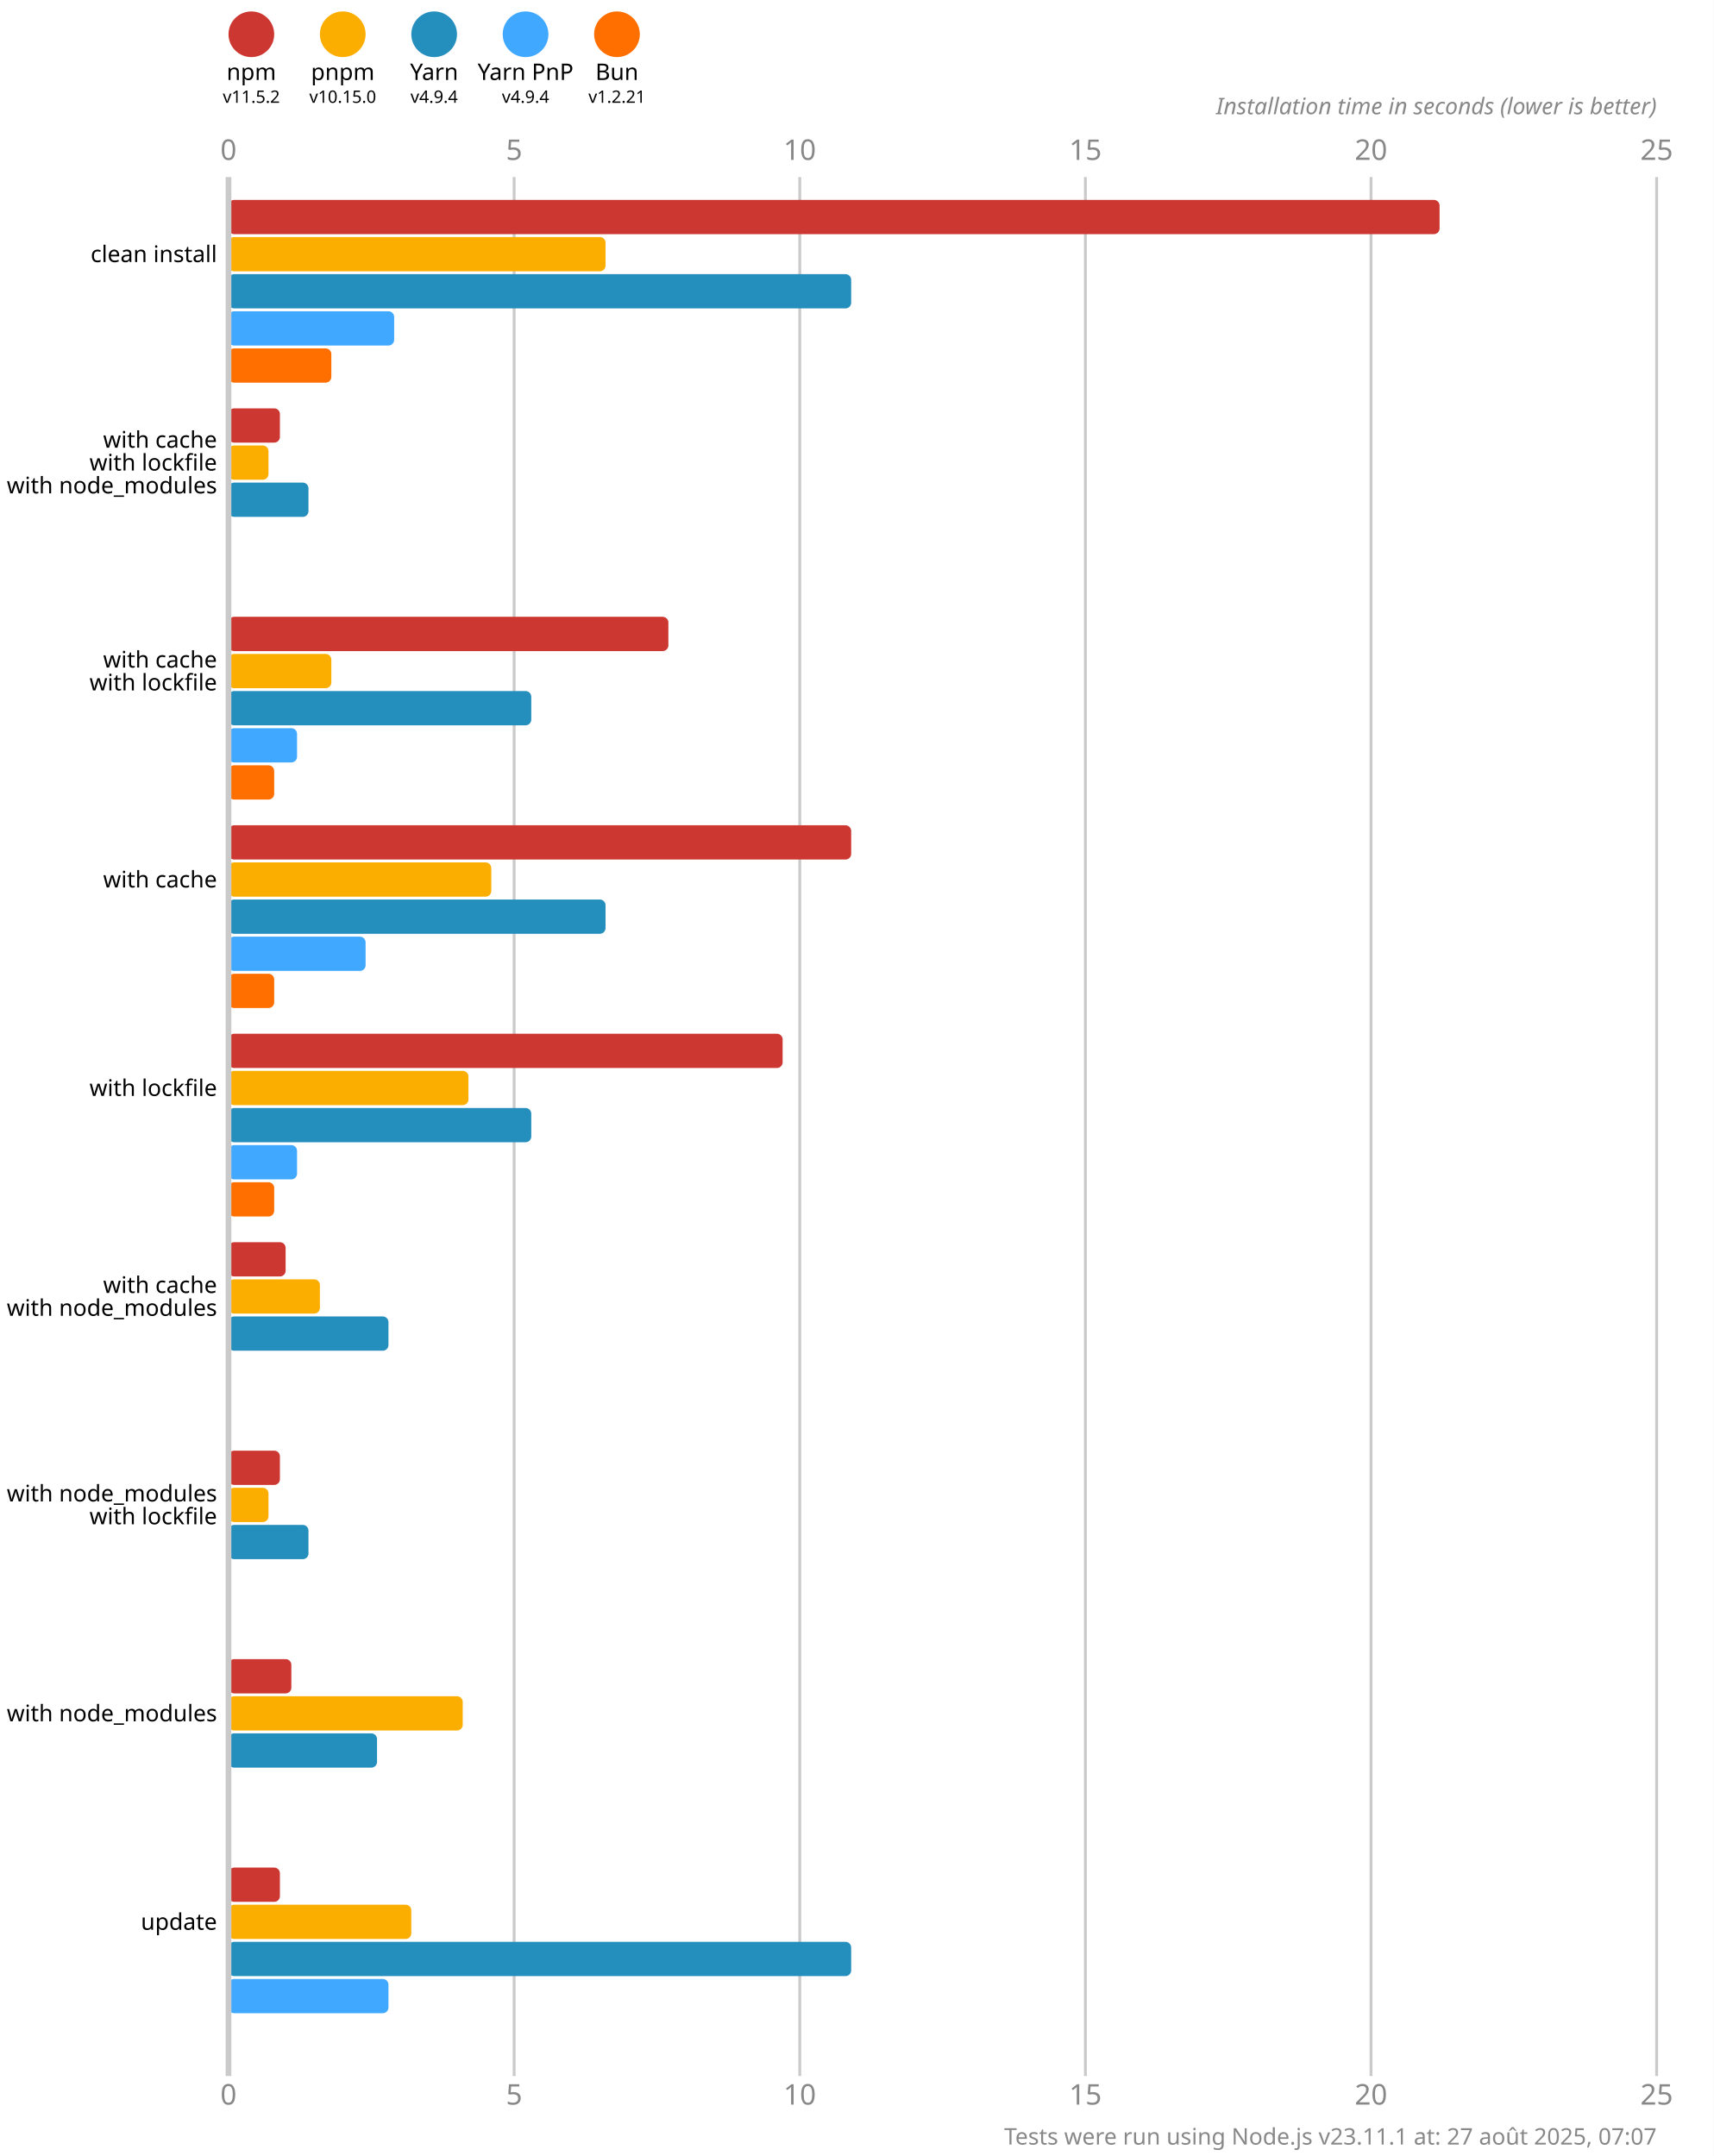
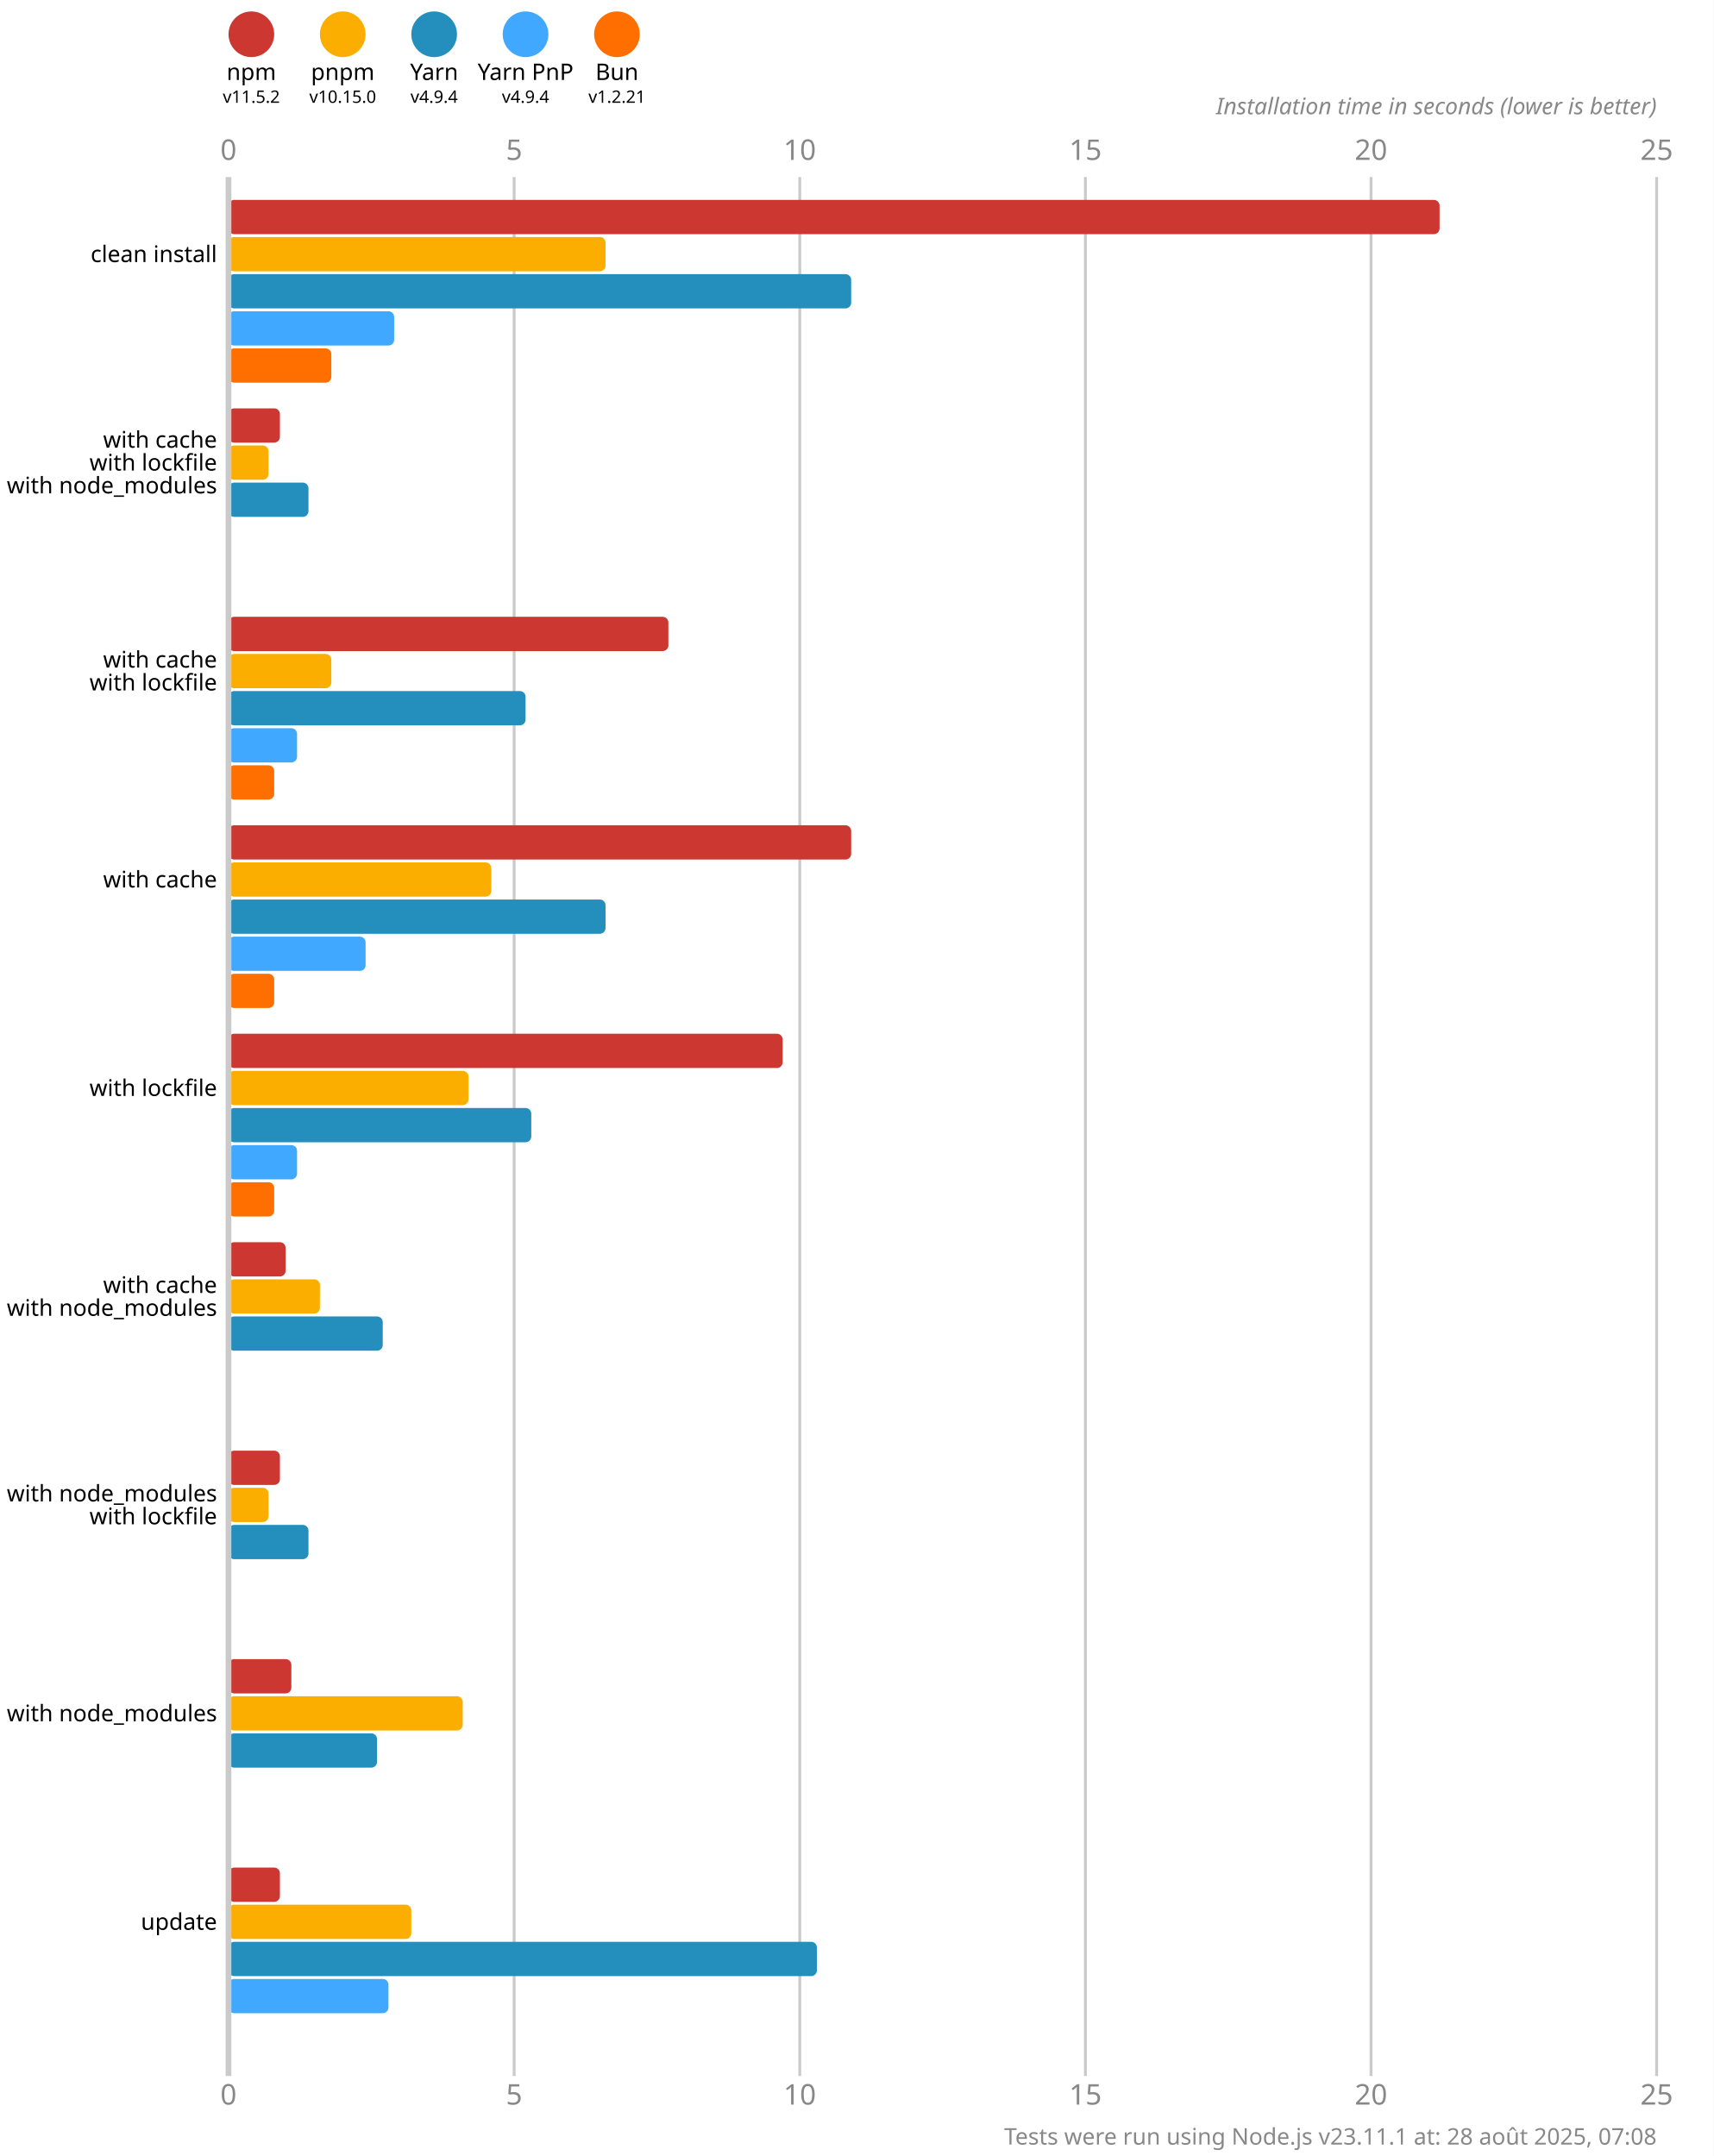
<svg xmlns="http://www.w3.org/2000/svg" version="1.1" viewBox="0 0 300 377.5">
  <style>
    .font { font-family: sans-serif; }
    .s3 { font-size: 3px; }
    .s4 { font-size: 4px; }
    .s5 { font-size: 5px; }
    .line { stroke: #cacaca; }
    .width { stroke-width: 0.5; }
    .text { fill: #888; }
  </style>
  <rect x="0" y="0" width="300" height="377.5" fill="#fff" />
  <circle cx="44" cy="6" r="4" fill="#cd3731" />
  <text x="44" y="14" class="font s4" text-anchor="middle">npm</text>
  <text x="44" y="18" class="font s3" text-anchor="middle">v11.5.2</text>
  <circle cx="60" cy="6" r="4" fill="#fbae00" />
  <text x="60" y="14" class="font s4" text-anchor="middle">pnpm</text>
  <text x="60" y="18" class="font s3" text-anchor="middle">v10.15.0</text>
  <circle cx="76" cy="6" r="4" fill="#248ebd" />
  <text x="76" y="14" class="font s4" text-anchor="middle">Yarn</text>
  <text x="76" y="18" class="font s3" text-anchor="middle">v4.9.4</text>
  <circle cx="92" cy="6" r="4" fill="#40a9ff" />
  <text x="92" y="14" class="font s4" text-anchor="middle">Yarn PnP</text>
  <text x="92" y="18" class="font s3" text-anchor="middle">v4.9.4</text>
  <circle cx="108" cy="6" r="4" fill="#ff6f00" />
  <text x="108" y="14" class="font s4" text-anchor="middle">Bun</text>
  <text x="108" y="18" class="font s3" text-anchor="middle">v1.2.21</text>
  <text x="40" y="28" class="font s5 text" text-anchor="middle">0</text>
  <text x="40" y="368.5" class="font s5 text" text-anchor="middle">0</text>
  <line x1="90" y1="31" x2="90" y2="363.5" class="line width" />
  <text x="90" y="28" class="font s5 text" text-anchor="middle">5</text>
  <text x="90" y="368.5" class="font s5 text" text-anchor="middle">5</text>
  <line x1="140" y1="31" x2="140" y2="363.5" class="line width" />
  <text x="140" y="28" class="font s5 text" text-anchor="middle">10</text>
  <text x="140" y="368.5" class="font s5 text" text-anchor="middle">10</text>
  <line x1="190" y1="31" x2="190" y2="363.5" class="line width" />
  <text x="190" y="28" class="font s5 text" text-anchor="middle">15</text>
  <text x="190" y="368.5" class="font s5 text" text-anchor="middle">15</text>
  <line x1="240" y1="31" x2="240" y2="363.5" class="line width" />
  <text x="240" y="28" class="font s5 text" text-anchor="middle">20</text>
  <text x="240" y="368.5" class="font s5 text" text-anchor="middle">20</text>
  <line x1="290" y1="31" x2="290" y2="363.5" class="line width" />
  <text x="290" y="28" class="font s5 text" text-anchor="middle">25</text>
  <text x="290" y="368.5" class="font s5 text" text-anchor="middle">25</text>
  <text x="290" y="20" class="font s4 text" font-style="italic" text-anchor="end">Installation time in seconds (lower is better)</text>
  <rect x="40" y="35" width="212" height="6" fill="#cd3731" rx="1" ry="1" />
  <rect x="40" y="41.5" width="66" height="6" fill="#fbae00" rx="1" ry="1" />
  <rect x="40" y="48" width="109" height="6" fill="#248ebd" rx="1" ry="1" />
  <rect x="40" y="54.5" width="29" height="6" fill="#40a9ff" rx="1" ry="1" />
  <rect x="40" y="61" width="18" height="6" fill="#ff6f00" rx="1" ry="1" />
  <rect x="40" y="71.5" width="9" height="6" fill="#cd3731" rx="1" ry="1" />
  <rect x="40" y="78" width="7" height="6" fill="#fbae00" rx="1" ry="1" />
  <rect x="40" y="84.5" width="14" height="6" fill="#248ebd" rx="1" ry="1" />
  <rect x="40" y="91" width="0" height="6" fill="#40a9ff" rx="1" ry="1" />
  <rect x="40" y="97.5" width="0" height="6" fill="#ff6f00" rx="1" ry="1" />
  <rect x="40" y="108" width="77" height="6" fill="#cd3731" rx="1" ry="1" />
  <rect x="40" y="114.5" width="18" height="6" fill="#fbae00" rx="1" ry="1" />
-   <rect x="40" y="121" width="53" height="6" fill="#248ebd" rx="1" ry="1" />
+   <rect x="40" y="121" width="52" height="6" fill="#248ebd" rx="1" ry="1" />
  <rect x="40" y="127.5" width="12" height="6" fill="#40a9ff" rx="1" ry="1" />
  <rect x="40" y="134" width="8" height="6" fill="#ff6f00" rx="1" ry="1" />
  <rect x="40" y="144.5" width="109" height="6" fill="#cd3731" rx="1" ry="1" />
  <rect x="40" y="151" width="46" height="6" fill="#fbae00" rx="1" ry="1" />
  <rect x="40" y="157.5" width="66" height="6" fill="#248ebd" rx="1" ry="1" />
  <rect x="40" y="164" width="24" height="6" fill="#40a9ff" rx="1" ry="1" />
  <rect x="40" y="170.5" width="8" height="6" fill="#ff6f00" rx="1" ry="1" />
  <rect x="40" y="181" width="97" height="6" fill="#cd3731" rx="1" ry="1" />
  <rect x="40" y="187.5" width="42" height="6" fill="#fbae00" rx="1" ry="1" />
  <rect x="40" y="194" width="53" height="6" fill="#248ebd" rx="1" ry="1" />
  <rect x="40" y="200.5" width="12" height="6" fill="#40a9ff" rx="1" ry="1" />
  <rect x="40" y="207" width="8" height="6" fill="#ff6f00" rx="1" ry="1" />
  <rect x="40" y="217.5" width="10" height="6" fill="#cd3731" rx="1" ry="1" />
  <rect x="40" y="224" width="16" height="6" fill="#fbae00" rx="1" ry="1" />
-   <rect x="40" y="230.5" width="28" height="6" fill="#248ebd" rx="1" ry="1" />
+   <rect x="40" y="230.5" width="27" height="6" fill="#248ebd" rx="1" ry="1" />
  <rect x="40" y="237" width="0" height="6" fill="#40a9ff" rx="1" ry="1" />
  <rect x="40" y="243.5" width="0" height="6" fill="#ff6f00" rx="1" ry="1" />
  <rect x="40" y="254" width="9" height="6" fill="#cd3731" rx="1" ry="1" />
  <rect x="40" y="260.5" width="7" height="6" fill="#fbae00" rx="1" ry="1" />
  <rect x="40" y="267" width="14" height="6" fill="#248ebd" rx="1" ry="1" />
  <rect x="40" y="273.5" width="0" height="6" fill="#40a9ff" rx="1" ry="1" />
  <rect x="40" y="280" width="0" height="6" fill="#ff6f00" rx="1" ry="1" />
  <rect x="40" y="290.5" width="11" height="6" fill="#cd3731" rx="1" ry="1" />
  <rect x="40" y="297" width="41" height="6" fill="#fbae00" rx="1" ry="1" />
  <rect x="40" y="303.5" width="26" height="6" fill="#248ebd" rx="1" ry="1" />
  <rect x="40" y="310" width="0" height="6" fill="#40a9ff" rx="1" ry="1" />
  <rect x="40" y="316.5" width="0" height="6" fill="#ff6f00" rx="1" ry="1" />
  <rect x="40" y="327" width="9" height="6" fill="#cd3731" rx="1" ry="1" />
  <rect x="40" y="333.5" width="32" height="6" fill="#fbae00" rx="1" ry="1" />
-   <rect x="40" y="340" width="109" height="6" fill="#248ebd" rx="1" ry="1" />
+   <rect x="40" y="340" width="103" height="6" fill="#248ebd" rx="1" ry="1" />
  <rect x="40" y="346.5" width="28" height="6" fill="#40a9ff" rx="1" ry="1" />
  <rect x="40" y="353" width="0" height="6" fill="#ff6f00" rx="1" ry="1" />
  <line x1="40" y1="31" x2="40" y2="363.5" class="line" />
  <text x="38" y="44.5" class="font s4" dominant-baseline="middle" text-anchor="end">clean install</text>
  <text x="38" y="77" class="font s4" dominant-baseline="middle" text-anchor="end">with cache</text>
  <text x="38" y="81" class="font s4" dominant-baseline="middle" text-anchor="end">with lockfile</text>
  <text x="38" y="85" class="font s4" dominant-baseline="middle" text-anchor="end">with node_modules</text>
  <text x="38" y="115.5" class="font s4" dominant-baseline="middle" text-anchor="end">with cache</text>
  <text x="38" y="119.5" class="font s4" dominant-baseline="middle" text-anchor="end">with lockfile</text>
  <text x="38" y="154" class="font s4" dominant-baseline="middle" text-anchor="end">with cache</text>
  <text x="38" y="190.5" class="font s4" dominant-baseline="middle" text-anchor="end">with lockfile</text>
  <text x="38" y="225" class="font s4" dominant-baseline="middle" text-anchor="end">with cache</text>
  <text x="38" y="229" class="font s4" dominant-baseline="middle" text-anchor="end">with node_modules</text>
  <text x="38" y="261.5" class="font s4" dominant-baseline="middle" text-anchor="end">with node_modules</text>
  <text x="38" y="265.5" class="font s4" dominant-baseline="middle" text-anchor="end">with lockfile</text>
  <text x="38" y="300" class="font s4" dominant-baseline="middle" text-anchor="end">with node_modules</text>
  <text x="38" y="336.5" class="font s4" dominant-baseline="middle" text-anchor="end">update</text>
-   <text x="290" y="375.5" class="font s4 text" text-anchor="end">Tests were run using Node.js v23.11.1 at: 27 août 2025, 07:07</text>
+   <text x="290" y="375.5" class="font s4 text" text-anchor="end">Tests were run using Node.js v23.11.1 at: 28 août 2025, 07:08</text>
</svg>
